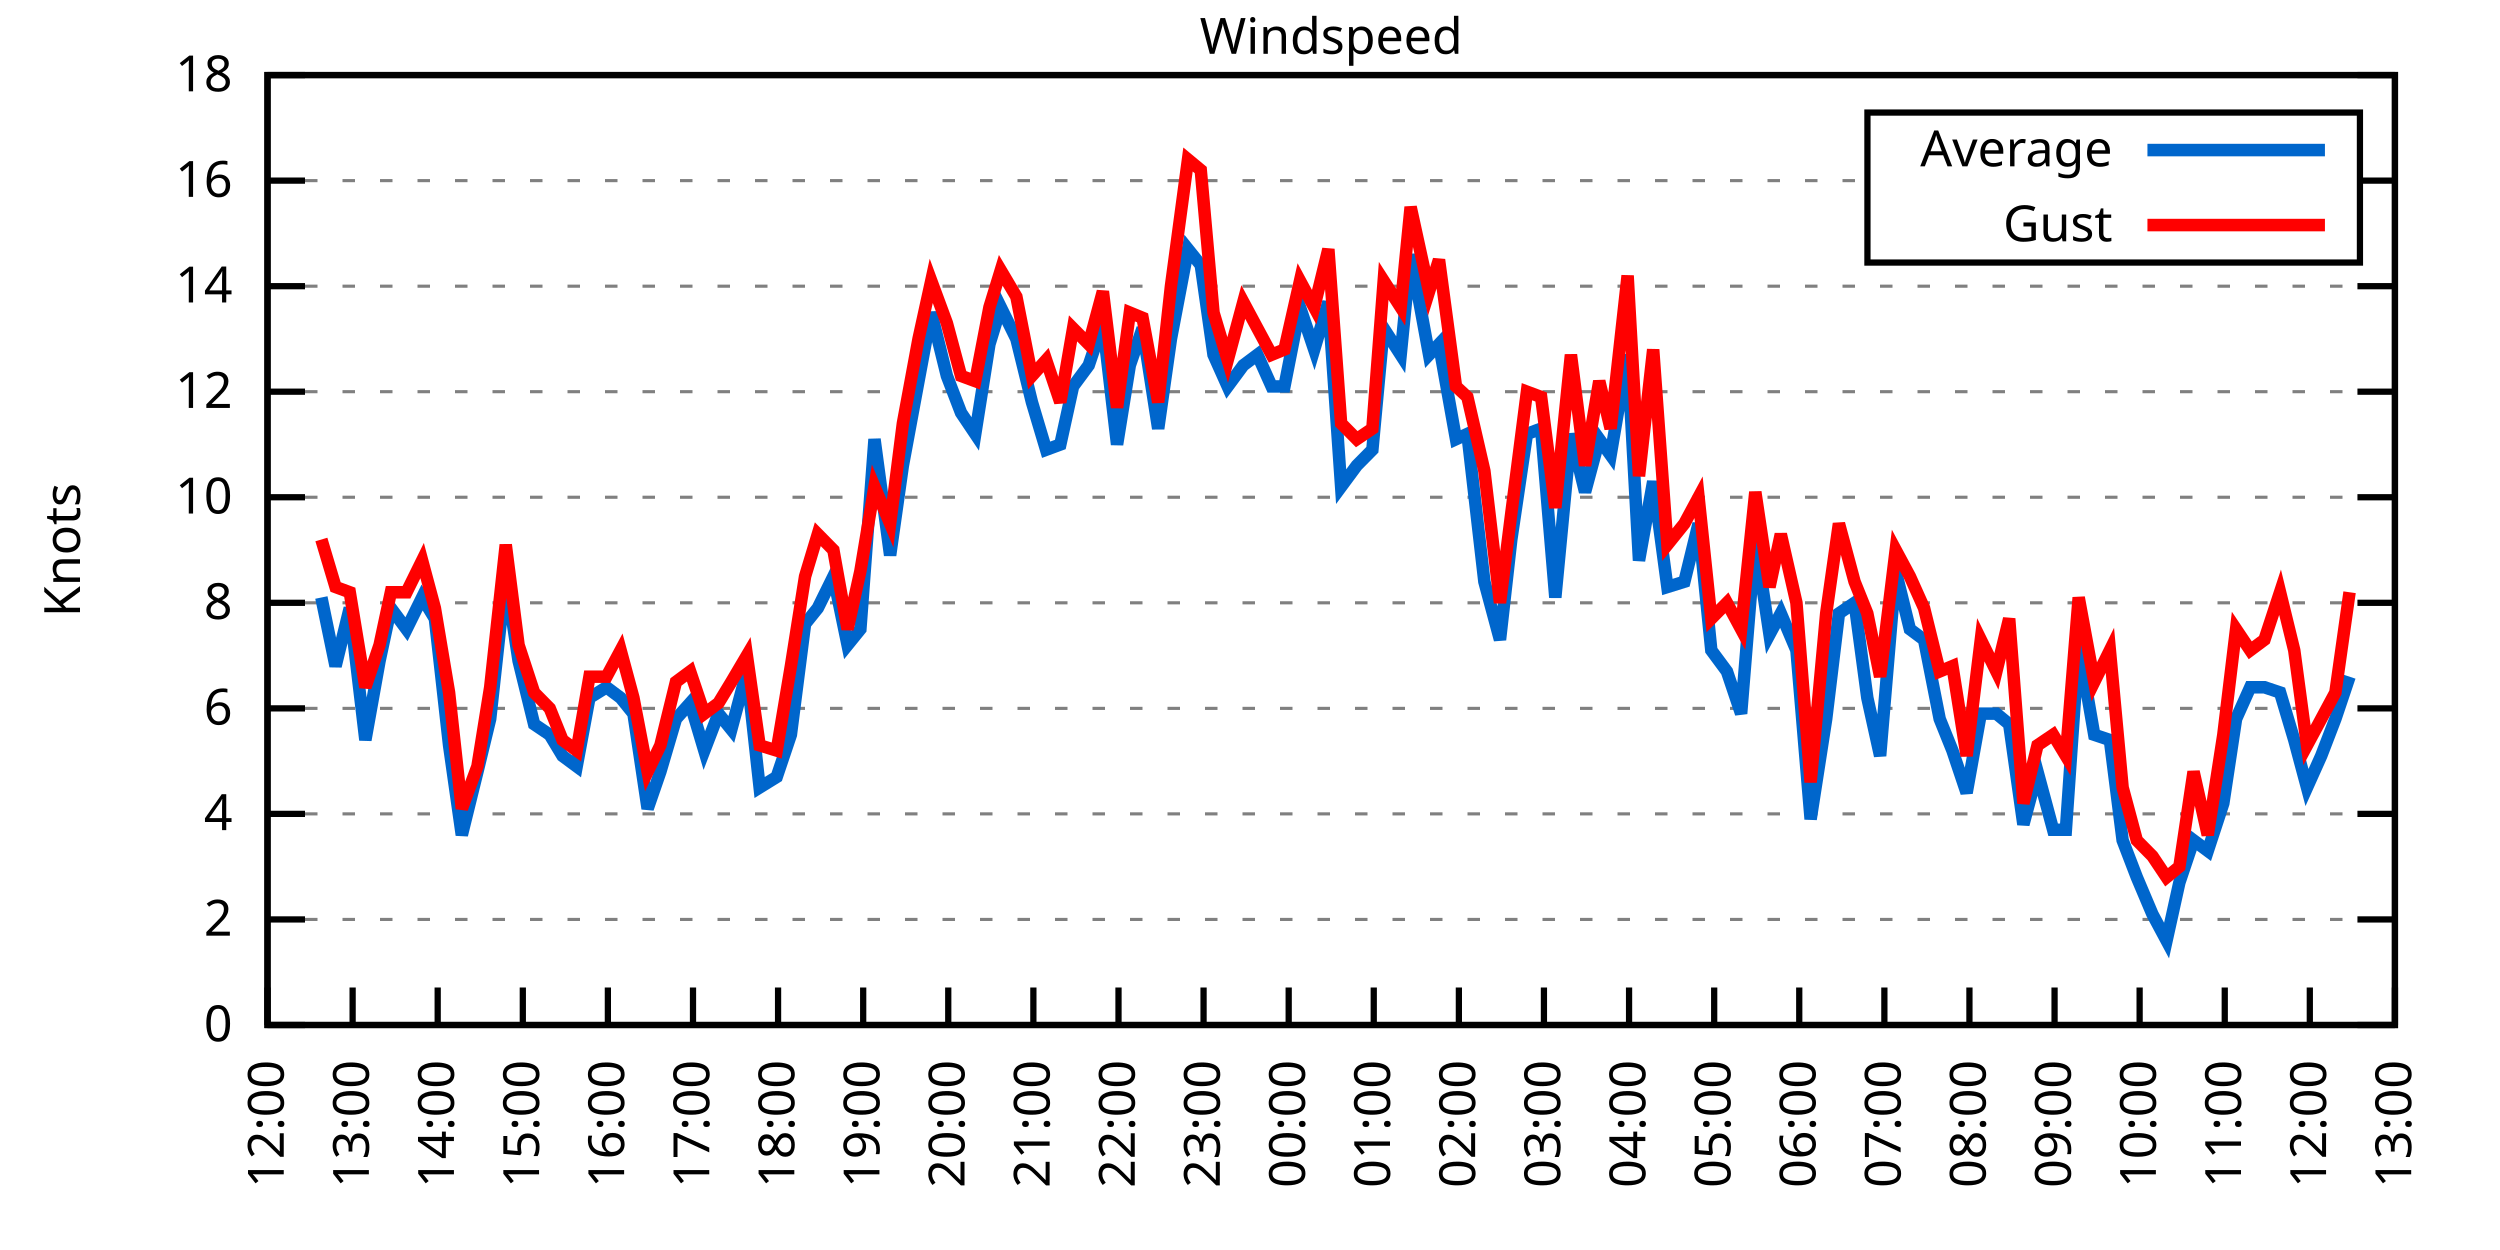
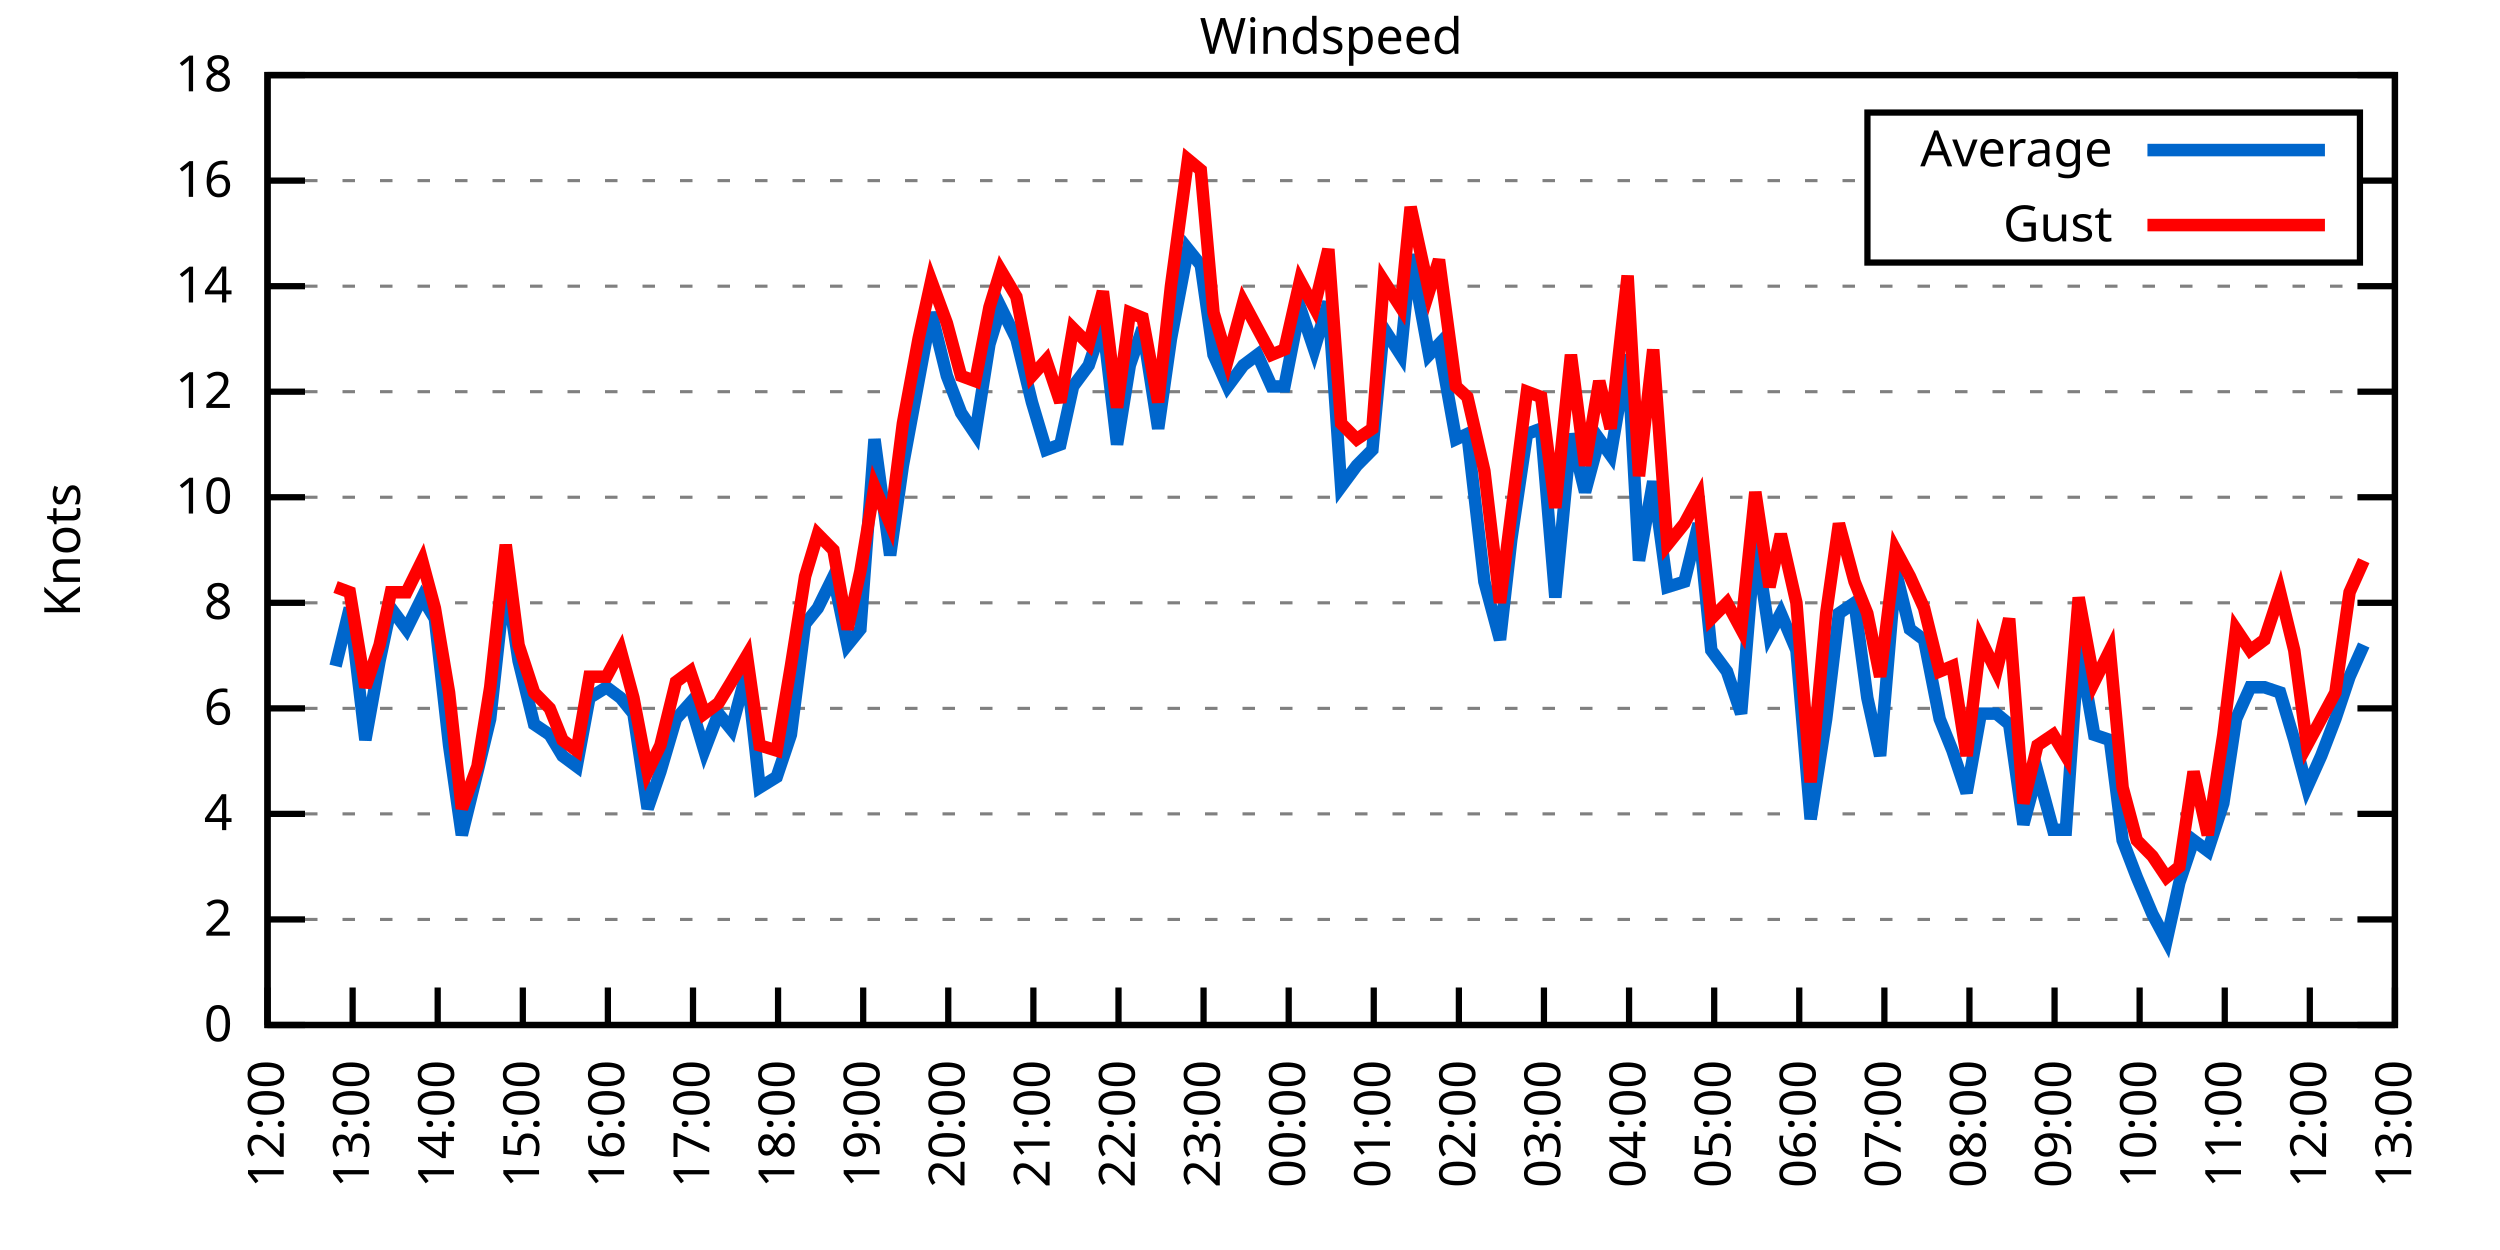
<svg xmlns="http://www.w3.org/2000/svg" xmlns:xlink="http://www.w3.org/1999/xlink" width="400" height="200" viewBox="0 0 400 200">
  <g id="gnuplot_canvas">
    <rect x="0" y="0" width="400" height="200" fill="none" />
    <defs>
      <circle id="gpDot" r="0.5" stroke-width="0.5" stroke="currentColor" />
      <path id="gpPt0" stroke-width="0.333" stroke="currentColor" d="M-1,0 h2 M0,-1 v2" />
      <path id="gpPt1" stroke-width="0.333" stroke="currentColor" d="M-1,-1 L1,1 M1,-1 L-1,1" />
      <path id="gpPt2" stroke-width="0.333" stroke="currentColor" d="M-1,0 L1,0 M0,-1 L0,1 M-1,-1 L1,1 M-1,1 L1,-1" />
      <rect id="gpPt3" stroke-width="0.333" stroke="currentColor" x="-1" y="-1" width="2" height="2" />
      <rect id="gpPt4" stroke-width="0.333" stroke="currentColor" fill="currentColor" x="-1" y="-1" width="2" height="2" />
      <circle id="gpPt5" stroke-width="0.333" stroke="currentColor" cx="0" cy="0" r="1" />
      <use xlink:href="#gpPt5" id="gpPt6" fill="currentColor" stroke="none" />
      <path id="gpPt7" stroke-width="0.333" stroke="currentColor" d="M0,-1.33 L-1.33,0.67 L1.33,0.67 z" />
      <use xlink:href="#gpPt7" id="gpPt8" fill="currentColor" stroke="none" />
      <use xlink:href="#gpPt7" id="gpPt9" stroke="currentColor" transform="rotate(180)" />
      <use xlink:href="#gpPt9" id="gpPt10" fill="currentColor" stroke="none" />
      <use xlink:href="#gpPt3" id="gpPt11" stroke="currentColor" transform="rotate(45)" />
      <use xlink:href="#gpPt11" id="gpPt12" fill="currentColor" stroke="none" />
      <path id="gpPt13" stroke-width="0.333" stroke="currentColor" d="M0,1.330 L1.265,0.411 L0.782,-1.067 L-0.782,-1.076 L-1.265,0.411 z" />
      <use xlink:href="#gpPt13" id="gpPt14" fill="currentColor" stroke="none" />
      <filter id="textbox" filterUnits="objectBoundingBox" x="0" y="0" height="1" width="1">
        <feFlood flood-color="white" flood-opacity="1" result="bgnd" />
        <feComposite in="SourceGraphic" in2="bgnd" operator="atop" />
      </filter>
      <filter id="greybox" filterUnits="objectBoundingBox" x="0" y="0" height="1" width="1">
        <feFlood flood-color="lightgrey" flood-opacity="1" result="grey" />
        <feComposite in="SourceGraphic" in2="grey" operator="atop" />
      </filter>
    </defs>
    <g fill="none" color="white" stroke="currentColor" stroke-width="1.00" stroke-linecap="butt" stroke-linejoin="miter">
</g>
    <g fill="none" color="black" stroke="currentColor" stroke-width="1.00" stroke-linecap="butt" stroke-linejoin="miter">
      <g stroke="none" shape-rendering="crispEdges">
        <polygon fill="rgb(255, 255, 255)" points="42.80,164.00 383.18,164.00 383.18,12.02 42.80,12.02 " />
      </g>
    </g>
    <g fill="none" color="black" stroke="currentColor" stroke-width="1.00" stroke-linecap="butt" stroke-linejoin="miter">
</g>
    <g fill="none" color="black" stroke="black" stroke-width="0.50" stroke-linecap="butt" stroke-linejoin="miter">
</g>
    <g fill="none" color="gray" stroke="currentColor" stroke-width="0.50" stroke-linecap="butt" stroke-linejoin="miter">
      <path stroke="gray" stroke-dasharray="2,4" class="gridline" d="M42.80,164.00 L383.19,164.00  " />
    </g>
    <g fill="none" color="gray" stroke="gray" stroke-width="1.00" stroke-linecap="butt" stroke-linejoin="miter">
</g>
    <g fill="none" color="black" stroke="currentColor" stroke-width="1.00" stroke-linecap="butt" stroke-linejoin="miter">
      <path stroke="black" d="M42.80,164.00 L48.80,164.00 M383.19,164.00 L377.19,164.00  " />
      <g transform="translate(37.20,166.60)" stroke="none" fill="black" font-family="Sans" font-size="8.00" text-anchor="end">
        <text>
          <tspan font-family="Sans"> 0</tspan>
        </text>
      </g>
    </g>
    <g fill="none" color="black" stroke="currentColor" stroke-width="1.00" stroke-linecap="butt" stroke-linejoin="miter">
</g>
    <g fill="none" color="black" stroke="black" stroke-width="0.50" stroke-linecap="butt" stroke-linejoin="miter">
</g>
    <g fill="none" color="gray" stroke="currentColor" stroke-width="0.50" stroke-linecap="butt" stroke-linejoin="miter">
      <path stroke="gray" stroke-dasharray="2,4" class="gridline" d="M42.80,147.11 L383.19,147.11  " />
    </g>
    <g fill="none" color="gray" stroke="gray" stroke-width="1.00" stroke-linecap="butt" stroke-linejoin="miter">
</g>
    <g fill="none" color="black" stroke="currentColor" stroke-width="1.00" stroke-linecap="butt" stroke-linejoin="miter">
      <path stroke="black" d="M42.80,147.11 L48.80,147.11 M383.19,147.11 L377.19,147.11  " />
      <g transform="translate(37.20,149.71)" stroke="none" fill="black" font-family="Sans" font-size="8.00" text-anchor="end">
        <text>
          <tspan font-family="Sans"> 2</tspan>
        </text>
      </g>
    </g>
    <g fill="none" color="black" stroke="currentColor" stroke-width="1.00" stroke-linecap="butt" stroke-linejoin="miter">
</g>
    <g fill="none" color="black" stroke="black" stroke-width="0.50" stroke-linecap="butt" stroke-linejoin="miter">
</g>
    <g fill="none" color="gray" stroke="currentColor" stroke-width="0.50" stroke-linecap="butt" stroke-linejoin="miter">
      <path stroke="gray" stroke-dasharray="2,4" class="gridline" d="M42.80,130.22 L383.19,130.22  " />
    </g>
    <g fill="none" color="gray" stroke="gray" stroke-width="1.00" stroke-linecap="butt" stroke-linejoin="miter">
</g>
    <g fill="none" color="black" stroke="currentColor" stroke-width="1.00" stroke-linecap="butt" stroke-linejoin="miter">
      <path stroke="black" d="M42.80,130.22 L48.80,130.22 M383.19,130.22 L377.19,130.22  " />
      <g transform="translate(37.20,132.82)" stroke="none" fill="black" font-family="Sans" font-size="8.00" text-anchor="end">
        <text>
          <tspan font-family="Sans"> 4</tspan>
        </text>
      </g>
    </g>
    <g fill="none" color="black" stroke="currentColor" stroke-width="1.00" stroke-linecap="butt" stroke-linejoin="miter">
</g>
    <g fill="none" color="black" stroke="black" stroke-width="0.50" stroke-linecap="butt" stroke-linejoin="miter">
</g>
    <g fill="none" color="gray" stroke="currentColor" stroke-width="0.50" stroke-linecap="butt" stroke-linejoin="miter">
      <path stroke="gray" stroke-dasharray="2,4" class="gridline" d="M42.80,113.34 L383.19,113.34  " />
    </g>
    <g fill="none" color="gray" stroke="gray" stroke-width="1.00" stroke-linecap="butt" stroke-linejoin="miter">
</g>
    <g fill="none" color="black" stroke="currentColor" stroke-width="1.00" stroke-linecap="butt" stroke-linejoin="miter">
      <path stroke="black" d="M42.80,113.34 L48.80,113.34 M383.19,113.34 L377.19,113.34  " />
      <g transform="translate(37.20,115.94)" stroke="none" fill="black" font-family="Sans" font-size="8.00" text-anchor="end">
        <text>
          <tspan font-family="Sans"> 6</tspan>
        </text>
      </g>
    </g>
    <g fill="none" color="black" stroke="currentColor" stroke-width="1.00" stroke-linecap="butt" stroke-linejoin="miter">
</g>
    <g fill="none" color="black" stroke="black" stroke-width="0.50" stroke-linecap="butt" stroke-linejoin="miter">
</g>
    <g fill="none" color="gray" stroke="currentColor" stroke-width="0.50" stroke-linecap="butt" stroke-linejoin="miter">
      <path stroke="gray" stroke-dasharray="2,4" class="gridline" d="M42.80,96.45 L383.19,96.45  " />
    </g>
    <g fill="none" color="gray" stroke="gray" stroke-width="1.00" stroke-linecap="butt" stroke-linejoin="miter">
</g>
    <g fill="none" color="black" stroke="currentColor" stroke-width="1.00" stroke-linecap="butt" stroke-linejoin="miter">
      <path stroke="black" d="M42.80,96.45 L48.80,96.45 M383.19,96.45 L377.19,96.45  " />
      <g transform="translate(37.20,99.05)" stroke="none" fill="black" font-family="Sans" font-size="8.00" text-anchor="end">
        <text>
          <tspan font-family="Sans"> 8</tspan>
        </text>
      </g>
    </g>
    <g fill="none" color="black" stroke="currentColor" stroke-width="1.00" stroke-linecap="butt" stroke-linejoin="miter">
</g>
    <g fill="none" color="black" stroke="black" stroke-width="0.50" stroke-linecap="butt" stroke-linejoin="miter">
</g>
    <g fill="none" color="gray" stroke="currentColor" stroke-width="0.50" stroke-linecap="butt" stroke-linejoin="miter">
      <path stroke="gray" stroke-dasharray="2,4" class="gridline" d="M42.80,79.56 L383.19,79.56  " />
    </g>
    <g fill="none" color="gray" stroke="gray" stroke-width="1.00" stroke-linecap="butt" stroke-linejoin="miter">
</g>
    <g fill="none" color="black" stroke="currentColor" stroke-width="1.00" stroke-linecap="butt" stroke-linejoin="miter">
      <path stroke="black" d="M42.80,79.56 L48.80,79.56 M383.19,79.56 L377.19,79.56  " />
      <g transform="translate(37.20,82.16)" stroke="none" fill="black" font-family="Sans" font-size="8.00" text-anchor="end">
        <text>
          <tspan font-family="Sans"> 10</tspan>
        </text>
      </g>
    </g>
    <g fill="none" color="black" stroke="currentColor" stroke-width="1.00" stroke-linecap="butt" stroke-linejoin="miter">
</g>
    <g fill="none" color="black" stroke="black" stroke-width="0.50" stroke-linecap="butt" stroke-linejoin="miter">
</g>
    <g fill="none" color="gray" stroke="currentColor" stroke-width="0.50" stroke-linecap="butt" stroke-linejoin="miter">
      <path stroke="gray" stroke-dasharray="2,4" class="gridline" d="M42.80,62.67 L383.19,62.67  " />
    </g>
    <g fill="none" color="gray" stroke="gray" stroke-width="1.00" stroke-linecap="butt" stroke-linejoin="miter">
</g>
    <g fill="none" color="black" stroke="currentColor" stroke-width="1.00" stroke-linecap="butt" stroke-linejoin="miter">
      <path stroke="black" d="M42.80,62.67 L48.80,62.67 M383.19,62.67 L377.19,62.67  " />
      <g transform="translate(37.20,65.27)" stroke="none" fill="black" font-family="Sans" font-size="8.00" text-anchor="end">
        <text>
          <tspan font-family="Sans"> 12</tspan>
        </text>
      </g>
    </g>
    <g fill="none" color="black" stroke="currentColor" stroke-width="1.00" stroke-linecap="butt" stroke-linejoin="miter">
</g>
    <g fill="none" color="black" stroke="black" stroke-width="0.50" stroke-linecap="butt" stroke-linejoin="miter">
</g>
    <g fill="none" color="gray" stroke="currentColor" stroke-width="0.50" stroke-linecap="butt" stroke-linejoin="miter">
      <path stroke="gray" stroke-dasharray="2,4" class="gridline" d="M42.80,45.79 L383.19,45.79  " />
    </g>
    <g fill="none" color="gray" stroke="gray" stroke-width="1.00" stroke-linecap="butt" stroke-linejoin="miter">
</g>
    <g fill="none" color="black" stroke="currentColor" stroke-width="1.00" stroke-linecap="butt" stroke-linejoin="miter">
      <path stroke="black" d="M42.80,45.79 L48.80,45.79 M383.19,45.79 L377.19,45.79  " />
      <g transform="translate(37.20,48.39)" stroke="none" fill="black" font-family="Sans" font-size="8.00" text-anchor="end">
        <text>
          <tspan font-family="Sans"> 14</tspan>
        </text>
      </g>
    </g>
    <g fill="none" color="black" stroke="currentColor" stroke-width="1.00" stroke-linecap="butt" stroke-linejoin="miter">
</g>
    <g fill="none" color="black" stroke="black" stroke-width="0.50" stroke-linecap="butt" stroke-linejoin="miter">
</g>
    <g fill="none" color="gray" stroke="currentColor" stroke-width="0.50" stroke-linecap="butt" stroke-linejoin="miter">
      <path stroke="gray" stroke-dasharray="2,4" class="gridline" d="M42.80,28.90 L298.79,28.90 M377.59,28.90 L383.19,28.90  " />
    </g>
    <g fill="none" color="gray" stroke="gray" stroke-width="1.00" stroke-linecap="butt" stroke-linejoin="miter">
</g>
    <g fill="none" color="black" stroke="currentColor" stroke-width="1.00" stroke-linecap="butt" stroke-linejoin="miter">
      <path stroke="black" d="M42.80,28.90 L48.80,28.90 M383.19,28.90 L377.19,28.90  " />
      <g transform="translate(37.20,31.50)" stroke="none" fill="black" font-family="Sans" font-size="8.00" text-anchor="end">
        <text>
          <tspan font-family="Sans"> 16</tspan>
        </text>
      </g>
    </g>
    <g fill="none" color="black" stroke="currentColor" stroke-width="1.00" stroke-linecap="butt" stroke-linejoin="miter">
</g>
    <g fill="none" color="black" stroke="black" stroke-width="0.50" stroke-linecap="butt" stroke-linejoin="miter">
</g>
    <g fill="none" color="gray" stroke="currentColor" stroke-width="0.50" stroke-linecap="butt" stroke-linejoin="miter">
      <path stroke="gray" stroke-dasharray="2,4" class="gridline" d="M42.80,12.01 L383.19,12.01  " />
    </g>
    <g fill="none" color="gray" stroke="gray" stroke-width="1.00" stroke-linecap="butt" stroke-linejoin="miter">
</g>
    <g fill="none" color="black" stroke="currentColor" stroke-width="1.00" stroke-linecap="butt" stroke-linejoin="miter">
      <path stroke="black" d="M42.80,12.01 L48.80,12.01 M383.19,12.01 L377.19,12.01  " />
      <g transform="translate(37.20,14.61)" stroke="none" fill="black" font-family="Sans" font-size="8.00" text-anchor="end">
        <text>
          <tspan font-family="Sans"> 18</tspan>
        </text>
      </g>
    </g>
    <g fill="none" color="black" stroke="currentColor" stroke-width="1.00" stroke-linecap="butt" stroke-linejoin="miter">
      <path stroke="black" d="M42.80,164.00 L42.80,158.00  " />
      <g transform="translate(45.40,169.60) rotate(270.00)" stroke="none" fill="black" font-family="Sans" font-size="8.00" text-anchor="end">
        <text>
          <tspan font-family="Sans">12:00</tspan>
        </text>
      </g>
    </g>
    <g fill="none" color="black" stroke="currentColor" stroke-width="1.00" stroke-linecap="butt" stroke-linejoin="miter">
      <path stroke="black" d="M56.42,164.00 L56.42,158.00  " />
      <g transform="translate(59.02,169.60) rotate(270.00)" stroke="none" fill="black" font-family="Sans" font-size="8.00" text-anchor="end">
        <text>
          <tspan font-family="Sans">13:00</tspan>
        </text>
      </g>
    </g>
    <g fill="none" color="black" stroke="currentColor" stroke-width="1.00" stroke-linecap="butt" stroke-linejoin="miter">
      <path stroke="black" d="M70.03,164.00 L70.03,158.00  " />
      <g transform="translate(72.63,169.60) rotate(270.00)" stroke="none" fill="black" font-family="Sans" font-size="8.00" text-anchor="end">
        <text>
          <tspan font-family="Sans">14:00</tspan>
        </text>
      </g>
    </g>
    <g fill="none" color="black" stroke="currentColor" stroke-width="1.00" stroke-linecap="butt" stroke-linejoin="miter">
      <path stroke="black" d="M83.65,164.00 L83.65,158.00  " />
      <g transform="translate(86.25,169.60) rotate(270.00)" stroke="none" fill="black" font-family="Sans" font-size="8.00" text-anchor="end">
        <text>
          <tspan font-family="Sans">15:00</tspan>
        </text>
      </g>
    </g>
    <g fill="none" color="black" stroke="currentColor" stroke-width="1.00" stroke-linecap="butt" stroke-linejoin="miter">
      <path stroke="black" d="M97.26,164.00 L97.26,158.00  " />
      <g transform="translate(99.86,169.60) rotate(270.00)" stroke="none" fill="black" font-family="Sans" font-size="8.00" text-anchor="end">
        <text>
          <tspan font-family="Sans">16:00</tspan>
        </text>
      </g>
    </g>
    <g fill="none" color="black" stroke="currentColor" stroke-width="1.00" stroke-linecap="butt" stroke-linejoin="miter">
      <path stroke="black" d="M110.88,164.00 L110.88,158.00  " />
      <g transform="translate(113.48,169.60) rotate(270.00)" stroke="none" fill="black" font-family="Sans" font-size="8.00" text-anchor="end">
        <text>
          <tspan font-family="Sans">17:00</tspan>
        </text>
      </g>
    </g>
    <g fill="none" color="black" stroke="currentColor" stroke-width="1.00" stroke-linecap="butt" stroke-linejoin="miter">
      <path stroke="black" d="M124.49,164.00 L124.49,158.00  " />
      <g transform="translate(127.09,169.60) rotate(270.00)" stroke="none" fill="black" font-family="Sans" font-size="8.00" text-anchor="end">
        <text>
          <tspan font-family="Sans">18:00</tspan>
        </text>
      </g>
    </g>
    <g fill="none" color="black" stroke="currentColor" stroke-width="1.00" stroke-linecap="butt" stroke-linejoin="miter">
      <path stroke="black" d="M138.11,164.00 L138.11,158.00  " />
      <g transform="translate(140.71,169.60) rotate(270.00)" stroke="none" fill="black" font-family="Sans" font-size="8.00" text-anchor="end">
        <text>
          <tspan font-family="Sans">19:00</tspan>
        </text>
      </g>
    </g>
    <g fill="none" color="black" stroke="currentColor" stroke-width="1.00" stroke-linecap="butt" stroke-linejoin="miter">
      <path stroke="black" d="M151.72,164.00 L151.72,158.00  " />
      <g transform="translate(154.32,169.60) rotate(270.00)" stroke="none" fill="black" font-family="Sans" font-size="8.00" text-anchor="end">
        <text>
          <tspan font-family="Sans">20:00</tspan>
        </text>
      </g>
    </g>
    <g fill="none" color="black" stroke="currentColor" stroke-width="1.00" stroke-linecap="butt" stroke-linejoin="miter">
      <path stroke="black" d="M165.34,164.00 L165.34,158.00  " />
      <g transform="translate(167.94,169.60) rotate(270.00)" stroke="none" fill="black" font-family="Sans" font-size="8.00" text-anchor="end">
        <text>
          <tspan font-family="Sans">21:00</tspan>
        </text>
      </g>
    </g>
    <g fill="none" color="black" stroke="currentColor" stroke-width="1.00" stroke-linecap="butt" stroke-linejoin="miter">
      <path stroke="black" d="M178.96,164.00 L178.96,158.00  " />
      <g transform="translate(181.56,169.60) rotate(270.00)" stroke="none" fill="black" font-family="Sans" font-size="8.00" text-anchor="end">
        <text>
          <tspan font-family="Sans">22:00</tspan>
        </text>
      </g>
    </g>
    <g fill="none" color="black" stroke="currentColor" stroke-width="1.00" stroke-linecap="butt" stroke-linejoin="miter">
      <path stroke="black" d="M192.57,164.00 L192.57,158.00  " />
      <g transform="translate(195.17,169.60) rotate(270.00)" stroke="none" fill="black" font-family="Sans" font-size="8.00" text-anchor="end">
        <text>
          <tspan font-family="Sans">23:00</tspan>
        </text>
      </g>
    </g>
    <g fill="none" color="black" stroke="currentColor" stroke-width="1.00" stroke-linecap="butt" stroke-linejoin="miter">
      <path stroke="black" d="M206.19,164.00 L206.19,158.00  " />
      <g transform="translate(208.79,169.60) rotate(270.00)" stroke="none" fill="black" font-family="Sans" font-size="8.00" text-anchor="end">
        <text>
          <tspan font-family="Sans">00:00</tspan>
        </text>
      </g>
    </g>
    <g fill="none" color="black" stroke="currentColor" stroke-width="1.00" stroke-linecap="butt" stroke-linejoin="miter">
      <path stroke="black" d="M219.80,164.00 L219.80,158.00  " />
      <g transform="translate(222.40,169.60) rotate(270.00)" stroke="none" fill="black" font-family="Sans" font-size="8.00" text-anchor="end">
        <text>
          <tspan font-family="Sans">01:00</tspan>
        </text>
      </g>
    </g>
    <g fill="none" color="black" stroke="currentColor" stroke-width="1.00" stroke-linecap="butt" stroke-linejoin="miter">
      <path stroke="black" d="M233.42,164.00 L233.42,158.00  " />
      <g transform="translate(236.02,169.60) rotate(270.00)" stroke="none" fill="black" font-family="Sans" font-size="8.00" text-anchor="end">
        <text>
          <tspan font-family="Sans">02:00</tspan>
        </text>
      </g>
    </g>
    <g fill="none" color="black" stroke="currentColor" stroke-width="1.00" stroke-linecap="butt" stroke-linejoin="miter">
      <path stroke="black" d="M247.03,164.00 L247.03,158.00  " />
      <g transform="translate(249.63,169.60) rotate(270.00)" stroke="none" fill="black" font-family="Sans" font-size="8.00" text-anchor="end">
        <text>
          <tspan font-family="Sans">03:00</tspan>
        </text>
      </g>
    </g>
    <g fill="none" color="black" stroke="currentColor" stroke-width="1.00" stroke-linecap="butt" stroke-linejoin="miter">
      <path stroke="black" d="M260.65,164.00 L260.65,158.00  " />
      <g transform="translate(263.25,169.60) rotate(270.00)" stroke="none" fill="black" font-family="Sans" font-size="8.00" text-anchor="end">
        <text>
          <tspan font-family="Sans">04:00</tspan>
        </text>
      </g>
    </g>
    <g fill="none" color="black" stroke="currentColor" stroke-width="1.00" stroke-linecap="butt" stroke-linejoin="miter">
      <path stroke="black" d="M274.27,164.00 L274.27,158.00  " />
      <g transform="translate(276.87,169.60) rotate(270.00)" stroke="none" fill="black" font-family="Sans" font-size="8.00" text-anchor="end">
        <text>
          <tspan font-family="Sans">05:00</tspan>
        </text>
      </g>
    </g>
    <g fill="none" color="black" stroke="currentColor" stroke-width="1.00" stroke-linecap="butt" stroke-linejoin="miter">
      <path stroke="black" d="M287.88,164.00 L287.88,158.00  " />
      <g transform="translate(290.48,169.60) rotate(270.00)" stroke="none" fill="black" font-family="Sans" font-size="8.00" text-anchor="end">
        <text>
          <tspan font-family="Sans">06:00</tspan>
        </text>
      </g>
    </g>
    <g fill="none" color="black" stroke="currentColor" stroke-width="1.00" stroke-linecap="butt" stroke-linejoin="miter">
      <path stroke="black" d="M301.50,164.00 L301.50,158.00  " />
      <g transform="translate(304.10,169.60) rotate(270.00)" stroke="none" fill="black" font-family="Sans" font-size="8.00" text-anchor="end">
        <text>
          <tspan font-family="Sans">07:00</tspan>
        </text>
      </g>
    </g>
    <g fill="none" color="black" stroke="currentColor" stroke-width="1.00" stroke-linecap="butt" stroke-linejoin="miter">
      <path stroke="black" d="M315.11,164.00 L315.11,158.00  " />
      <g transform="translate(317.71,169.60) rotate(270.00)" stroke="none" fill="black" font-family="Sans" font-size="8.00" text-anchor="end">
        <text>
          <tspan font-family="Sans">08:00</tspan>
        </text>
      </g>
    </g>
    <g fill="none" color="black" stroke="currentColor" stroke-width="1.00" stroke-linecap="butt" stroke-linejoin="miter">
      <path stroke="black" d="M328.73,164.00 L328.73,158.00  " />
      <g transform="translate(331.33,169.60) rotate(270.00)" stroke="none" fill="black" font-family="Sans" font-size="8.00" text-anchor="end">
        <text>
          <tspan font-family="Sans">09:00</tspan>
        </text>
      </g>
    </g>
    <g fill="none" color="black" stroke="currentColor" stroke-width="1.00" stroke-linecap="butt" stroke-linejoin="miter">
      <path stroke="black" d="M342.34,164.00 L342.34,158.00  " />
      <g transform="translate(344.94,169.60) rotate(270.00)" stroke="none" fill="black" font-family="Sans" font-size="8.00" text-anchor="end">
        <text>
          <tspan font-family="Sans">10:00</tspan>
        </text>
      </g>
    </g>
    <g fill="none" color="black" stroke="currentColor" stroke-width="1.00" stroke-linecap="butt" stroke-linejoin="miter">
      <path stroke="black" d="M355.96,164.00 L355.96,158.00  " />
      <g transform="translate(358.56,169.60) rotate(270.00)" stroke="none" fill="black" font-family="Sans" font-size="8.00" text-anchor="end">
        <text>
          <tspan font-family="Sans">11:00</tspan>
        </text>
      </g>
    </g>
    <g fill="none" color="black" stroke="currentColor" stroke-width="1.00" stroke-linecap="butt" stroke-linejoin="miter">
      <path stroke="black" d="M369.57,164.00 L369.57,158.00  " />
      <g transform="translate(372.17,169.60) rotate(270.00)" stroke="none" fill="black" font-family="Sans" font-size="8.00" text-anchor="end">
        <text>
          <tspan font-family="Sans">12:00</tspan>
        </text>
      </g>
    </g>
    <g fill="none" color="black" stroke="currentColor" stroke-width="1.00" stroke-linecap="butt" stroke-linejoin="miter">
      <path stroke="black" d="M383.19,164.00 L383.19,158.00  " />
      <g transform="translate(385.79,169.60) rotate(270.00)" stroke="none" fill="black" font-family="Sans" font-size="8.00" text-anchor="end">
        <text>
          <tspan font-family="Sans">13:00</tspan>
        </text>
      </g>
    </g>
    <g fill="none" color="black" stroke="currentColor" stroke-width="1.00" stroke-linecap="butt" stroke-linejoin="miter">
</g>
    <g fill="none" color="black" stroke="currentColor" stroke-width="1.00" stroke-linecap="butt" stroke-linejoin="miter">
      <path stroke="black" d="M42.80,12.01 L42.80,164.00 L383.19,164.00 L383.19,12.01 L42.80,12.01 Z  " />
    </g>
    <g fill="none" color="black" stroke="currentColor" stroke-width="1.00" stroke-linecap="butt" stroke-linejoin="miter">
</g>
    <g fill="none" color="black" stroke="currentColor" stroke-width="1.00" stroke-linecap="butt" stroke-linejoin="miter">
      <path stroke="black" d="M298.79,42.01 L298.79,18.01 L377.59,18.01 L377.59,42.01 L298.79,42.01 Z  " />
    </g>
    <g id="Windspeed_plot_1">
      <g fill="none" color="white" stroke="black" stroke-width="2.00" stroke-linecap="butt" stroke-linejoin="miter">
</g>
      <g fill="none" color="black" stroke="currentColor" stroke-width="2.00" stroke-linecap="butt" stroke-linejoin="miter">
        <g transform="translate(337.99,26.61)" stroke="none" fill="black" font-family="Sans" font-size="8.00" text-anchor="end">
          <text>
            <tspan font-family="Sans">Average</tspan>
          </text>
        </g>
      </g>
      <g fill="none" color="black" stroke="currentColor" stroke-width="2.00" stroke-linecap="butt" stroke-linejoin="miter">
-         <path stroke="rgb(  0, 102, 204)" d="M343.59,24.01 L371.99,24.01 M51.42,95.60 L53.69,106.58 L55.96,97.29 L58.46,118.40 L60.73,105.74 L62.54,97.29   L65.04,100.67 L67.54,95.60 L69.58,98.98 L71.85,119.25 L73.89,133.60 L76.39,123.47 L78.43,115.03 L80.92,92.23   L82.97,105.74 L85.46,115.87 L87.96,117.56 L90.00,120.94 L92.27,122.62 L94.31,111.65 L97.04,109.96 L99.30,111.65   L101.35,114.18 L103.62,129.38 L105.66,123.47 L108.15,115.03 L110.42,112.49 L112.69,120.09 L114.96,114.18 L117.01,116.71   L119.50,107.43 L121.54,126.00 L124.27,124.31 L126.54,117.56 L128.81,99.83 L130.85,97.29 L133.34,92.23 L135.61,103.20   L137.66,100.67 L139.92,70.27 L142.42,88.85 L144.46,74.49 L146.96,60.98 L149.00,50.01 L151.50,60.14 L153.77,66.05   L156.04,69.43 L158.31,55.07 L160.12,49.16 L162.62,54.23 L165.11,64.36 L167.38,71.96 L169.65,71.12 L171.69,61.83   L174.19,58.45 L176.46,51.70 L178.73,71.12 L180.77,58.45 L182.81,52.54 L185.31,68.58 L187.35,54.23 L190.08,39.87   L192.12,42.41 L194.16,56.76 L196.43,61.83 L198.93,58.45 L201.19,56.76 L203.46,61.83 L205.51,61.83 L208.00,49.16   L210.27,55.92 L212.54,48.32 L214.58,77.87 L217.08,74.49 L219.58,71.96 L221.39,52.54 L224.11,56.76 L225.70,40.72   L228.65,56.76 L230.24,55.07 L232.96,70.27 L234.78,69.43 L237.50,93.07 L240.00,102.36 L241.81,86.32 L244.31,69.43   L246.58,68.58 L248.85,95.60 L251.35,69.43 L253.61,78.72 L255.88,70.27 L257.70,72.81 L260.42,56.76 L262.24,89.69   L264.51,77.03 L266.78,93.92 L269.50,93.07 L271.77,83.78 L273.81,104.05 L276.31,107.43 L278.58,114.18 L280.85,86.32   L283.12,101.52 L284.93,98.14 L287.43,104.05 L289.70,131.07 L292.19,115.03 L294.23,98.14 L296.73,96.45 L298.77,111.65   L300.82,120.94 L303.31,91.38 L305.58,100.67 L307.85,102.36 L310.35,115.03 L312.39,120.09 L314.66,126.85 L316.93,114.18   L319.42,114.18 L321.47,115.87 L323.74,131.91 L326.00,123.47 L328.50,132.76 L330.54,132.76 L332.59,103.20 L335.08,117.56   L337.58,118.40 L339.62,134.45 L341.89,140.36 L344.39,146.27 L346.65,150.49 L348.70,141.20 L350.97,134.45 L353.24,136.14   L355.73,128.54 L357.77,115.03 L360.04,109.96 L362.31,109.96 L364.81,110.80 L367.08,118.40 L369.12,126.00 L371.39,120.94   L373.66,115.03 L375.93,108.27  " />
+         <path stroke="rgb(  0, 102, 204)" d="M343.59,24.01 L371.99,24.01 M53.69,106.58 L55.96,97.29 L58.46,118.40 L60.73,105.74 L62.54,97.29 L65.04,100.67   L67.54,95.60 L69.58,98.98 L71.85,119.25 L73.89,133.60 L76.39,123.47 L78.43,115.03 L80.92,92.23 L82.97,105.74   L85.46,115.87 L87.96,117.56 L90.00,120.94 L92.27,122.62 L94.31,111.65 L97.04,109.96 L99.30,111.65 L101.35,114.18   L103.62,129.38 L105.66,123.47 L108.15,115.03 L110.42,112.49 L112.69,120.09 L114.96,114.18 L117.01,116.71 L119.50,107.43   L121.54,126.00 L124.27,124.31 L126.54,117.56 L128.81,99.83 L130.85,97.29 L133.34,92.23 L135.61,103.20 L137.66,100.67   L139.92,70.27 L142.42,88.85 L144.46,74.49 L146.96,60.98 L149.00,50.01 L151.50,60.14 L153.77,66.05 L156.04,69.43   L158.31,55.07 L160.12,49.16 L162.62,54.23 L165.11,64.36 L167.38,71.96 L169.65,71.12 L171.69,61.83 L174.19,58.45   L176.46,51.70 L178.73,71.12 L180.77,58.45 L182.81,52.54 L185.31,68.58 L187.35,54.23 L190.08,39.87 L192.12,42.41   L194.16,56.76 L196.43,61.83 L198.93,58.45 L201.19,56.76 L203.46,61.83 L205.51,61.83 L208.00,49.16 L210.27,55.92   L212.54,48.32 L214.58,77.87 L217.08,74.49 L219.58,71.96 L221.39,52.54 L224.11,56.76 L225.70,40.72 L228.65,56.76   L230.24,55.07 L232.96,70.27 L234.78,69.43 L237.50,93.07 L240.00,102.36 L241.81,86.32 L244.31,69.43 L246.58,68.58   L248.85,95.60 L251.35,69.43 L253.61,78.72 L255.88,70.27 L257.70,72.81 L260.42,56.76 L262.24,89.69 L264.51,77.03   L266.78,93.92 L269.50,93.07 L271.77,83.78 L273.81,104.05 L276.31,107.43 L278.58,114.18 L280.85,86.32 L283.12,101.52   L284.93,98.14 L287.43,104.05 L289.70,131.07 L292.19,115.03 L294.23,98.14 L296.73,96.45 L298.77,111.65 L300.82,120.94   L303.31,91.38 L305.58,100.67 L307.85,102.36 L310.35,115.03 L312.39,120.09 L314.66,126.85 L316.93,114.18 L319.42,114.18   L321.47,115.87 L323.74,131.91 L326.00,123.47 L328.50,132.76 L330.54,132.76 L332.59,103.20 L335.08,117.56 L337.58,118.40   L339.62,134.45 L341.89,140.36 L344.39,146.27 L346.65,150.49 L348.70,141.20 L350.97,134.45 L353.24,136.14 L355.73,128.54   L357.77,115.03 L360.04,109.96 L362.31,109.96 L364.81,110.80 L367.08,118.40 L369.12,126.00 L371.39,120.94 L373.66,115.03   L375.93,108.27 L378.20,103.20  " />
      </g>
    </g>
    <g id="Windspeed_plot_2">
      <g fill="none" color="black" stroke="currentColor" stroke-width="2.00" stroke-linecap="butt" stroke-linejoin="miter">
        <g transform="translate(337.99,38.61)" stroke="none" fill="black" font-family="Sans" font-size="8.00" text-anchor="end">
          <text>
            <tspan font-family="Sans">Gust</tspan>
          </text>
        </g>
      </g>
      <g fill="none" color="black" stroke="currentColor" stroke-width="2.00" stroke-linecap="butt" stroke-linejoin="miter">
-         <path stroke="rgb(255,   0,   0)" d="M343.59,36.01 L371.99,36.01 M51.42,86.32 L53.69,93.92 L55.96,94.76 L58.46,109.96 L60.73,103.20 L62.54,94.76   L65.04,94.76 L67.54,89.69 L69.58,97.29 L71.85,110.80 L73.89,129.38 L76.39,122.62 L78.43,109.96 L80.92,87.16   L82.97,103.20 L85.46,110.80 L87.96,113.34 L90.00,118.40 L92.27,120.09 L94.31,108.27 L97.04,108.27 L99.30,104.05   L101.35,111.65 L103.62,123.47 L105.66,119.25 L108.15,109.11 L110.42,107.43 L112.69,114.18 L114.96,112.49 L117.01,109.11   L119.50,104.89 L121.54,119.25 L124.27,120.09 L126.54,106.58 L128.81,92.23 L130.85,85.47 L133.34,88.00 L135.61,100.67   L137.66,91.38 L139.92,77.87 L142.42,83.78 L144.46,67.74 L146.96,54.23 L149.00,44.94 L151.50,51.70 L153.77,60.14   L156.04,60.98 L158.31,49.16 L160.12,43.25 L162.62,47.47 L165.11,60.14 L167.38,57.61 L169.65,64.36 L171.69,52.54   L174.19,55.07 L176.46,46.63 L178.73,65.21 L180.77,50.01 L182.81,50.85 L185.31,64.36 L187.35,45.79 L190.08,25.52   L192.12,27.21 L194.16,50.01 L196.43,57.61 L198.93,48.32 L201.19,52.54 L203.46,56.76 L205.51,55.92 L208.00,44.94   L210.27,49.16 L212.54,39.87 L214.58,67.74 L217.08,70.27 L219.58,68.58 L221.39,44.94 L224.11,49.16 L225.70,33.12   L228.65,46.63 L230.24,41.56 L232.96,61.83 L234.78,63.52 L237.50,75.34 L240.00,96.45 L241.81,82.09 L244.31,62.67   L246.58,63.52 L248.85,81.25 L251.35,56.76 L253.61,74.49 L255.88,60.98 L257.70,68.58 L260.42,44.10 L262.24,76.18   L264.51,55.92 L266.78,87.16 L269.50,83.78 L271.77,79.56 L273.81,98.98 L276.31,96.45 L278.58,100.67 L280.85,78.72   L283.12,93.92 L284.93,85.47 L287.43,96.45 L289.70,125.16 L292.19,98.14 L294.23,83.78 L296.73,93.07 L298.77,98.14   L300.82,108.27 L303.31,88.00 L305.58,92.23 L307.85,97.29 L310.35,107.43 L312.39,106.58 L314.66,120.94 L316.93,102.36   L319.42,107.43 L321.47,98.98 L323.74,128.54 L326.00,119.25 L328.50,117.56 L330.54,120.94 L332.59,95.60 L335.08,109.11   L337.58,104.05 L339.62,126.00 L341.89,134.45 L344.39,136.98 L346.65,140.36 L348.70,138.67 L350.97,123.47 L353.24,133.60   L355.73,117.56 L357.77,100.67 L360.04,104.05 L362.31,102.36 L364.81,94.76 L367.08,104.05 L369.12,119.25 L371.39,115.03   L373.66,110.80 L375.93,94.76  " />
+         <path stroke="rgb(255,   0,   0)" d="M343.59,36.01 L371.99,36.01 M53.69,93.92 L55.96,94.76 L58.46,109.96 L60.73,103.20 L62.54,94.76 L65.04,94.76   L67.54,89.69 L69.58,97.29 L71.85,110.80 L73.89,129.38 L76.39,122.62 L78.43,109.96 L80.92,87.16 L82.97,103.20   L85.46,110.80 L87.96,113.34 L90.00,118.40 L92.27,120.09 L94.31,108.27 L97.04,108.27 L99.30,104.05 L101.35,111.65   L103.62,123.47 L105.66,119.25 L108.15,109.11 L110.42,107.43 L112.69,114.18 L114.96,112.49 L117.01,109.11 L119.50,104.89   L121.54,119.25 L124.27,120.09 L126.54,106.58 L128.81,92.23 L130.85,85.47 L133.34,88.00 L135.61,100.67 L137.66,91.38   L139.92,77.87 L142.42,83.78 L144.46,67.74 L146.96,54.23 L149.00,44.94 L151.50,51.70 L153.77,60.14 L156.04,60.98   L158.31,49.16 L160.12,43.25 L162.62,47.47 L165.11,60.14 L167.38,57.61 L169.65,64.36 L171.69,52.54 L174.19,55.07   L176.46,46.63 L178.73,65.21 L180.77,50.01 L182.81,50.85 L185.31,64.36 L187.35,45.79 L190.08,25.52 L192.12,27.21   L194.16,50.01 L196.43,57.61 L198.93,48.32 L201.19,52.54 L203.46,56.76 L205.51,55.92 L208.00,44.94 L210.27,49.16   L212.54,39.87 L214.58,67.74 L217.08,70.27 L219.58,68.58 L221.39,44.94 L224.11,49.16 L225.70,33.12 L228.65,46.63   L230.24,41.56 L232.96,61.83 L234.78,63.52 L237.50,75.34 L240.00,96.45 L241.81,82.09 L244.31,62.67 L246.58,63.52   L248.85,81.25 L251.35,56.76 L253.61,74.49 L255.88,60.98 L257.70,68.58 L260.42,44.10 L262.24,76.18 L264.51,55.92   L266.78,87.16 L269.50,83.78 L271.77,79.56 L273.81,98.98 L276.31,96.45 L278.58,100.67 L280.85,78.72 L283.12,93.92   L284.93,85.47 L287.43,96.45 L289.70,125.16 L292.19,98.14 L294.23,83.78 L296.73,93.07 L298.77,98.14 L300.82,108.27   L303.31,88.00 L305.58,92.23 L307.85,97.29 L310.35,107.43 L312.39,106.58 L314.66,120.94 L316.93,102.36 L319.42,107.43   L321.47,98.98 L323.74,128.54 L326.00,119.25 L328.50,117.56 L330.54,120.94 L332.59,95.60 L335.08,109.11 L337.58,104.05   L339.62,126.00 L341.89,134.45 L344.39,136.98 L346.65,140.36 L348.70,138.67 L350.97,123.47 L353.24,133.60 L355.73,117.56   L357.77,100.67 L360.04,104.05 L362.31,102.36 L364.81,94.76 L367.08,104.05 L369.12,119.25 L371.39,115.03 L373.66,110.80   L375.93,94.76 L378.20,89.69  " />
      </g>
    </g>
    <g fill="none" color="black" stroke="currentColor" stroke-width="2.00" stroke-linecap="butt" stroke-linejoin="miter">
</g>
    <g fill="none" color="black" stroke="black" stroke-width="1.00" stroke-linecap="butt" stroke-linejoin="miter">
</g>
    <g fill="none" color="black" stroke="currentColor" stroke-width="1.00" stroke-linecap="butt" stroke-linejoin="miter">
      <path stroke="black" d="M42.80,12.01 L42.80,164.00 L383.19,164.00 L383.19,12.01 L42.80,12.01 Z  " />
      <g transform="translate(12.80,88.01) rotate(270.00)" stroke="none" fill="black" font-family="Sans" font-size="8.00" text-anchor="middle">
        <text>
          <tspan font-family="Sans">Knots</tspan>
        </text>
      </g>
    </g>
    <g fill="none" color="black" stroke="currentColor" stroke-width="1.00" stroke-linecap="butt" stroke-linejoin="miter">
</g>
    <g fill="none" color="black" stroke="currentColor" stroke-width="1.00" stroke-linecap="butt" stroke-linejoin="miter">
      <g transform="translate(212.99,8.61)" stroke="none" fill="black" font-family="Sans" font-size="8.00" text-anchor="middle">
        <text>
          <tspan font-family="Sans">Windspeed</tspan>
        </text>
      </g>
    </g>
    <g fill="none" color="black" stroke="currentColor" stroke-width="1.00" stroke-linecap="butt" stroke-linejoin="miter">
</g>
  </g>
</svg>
